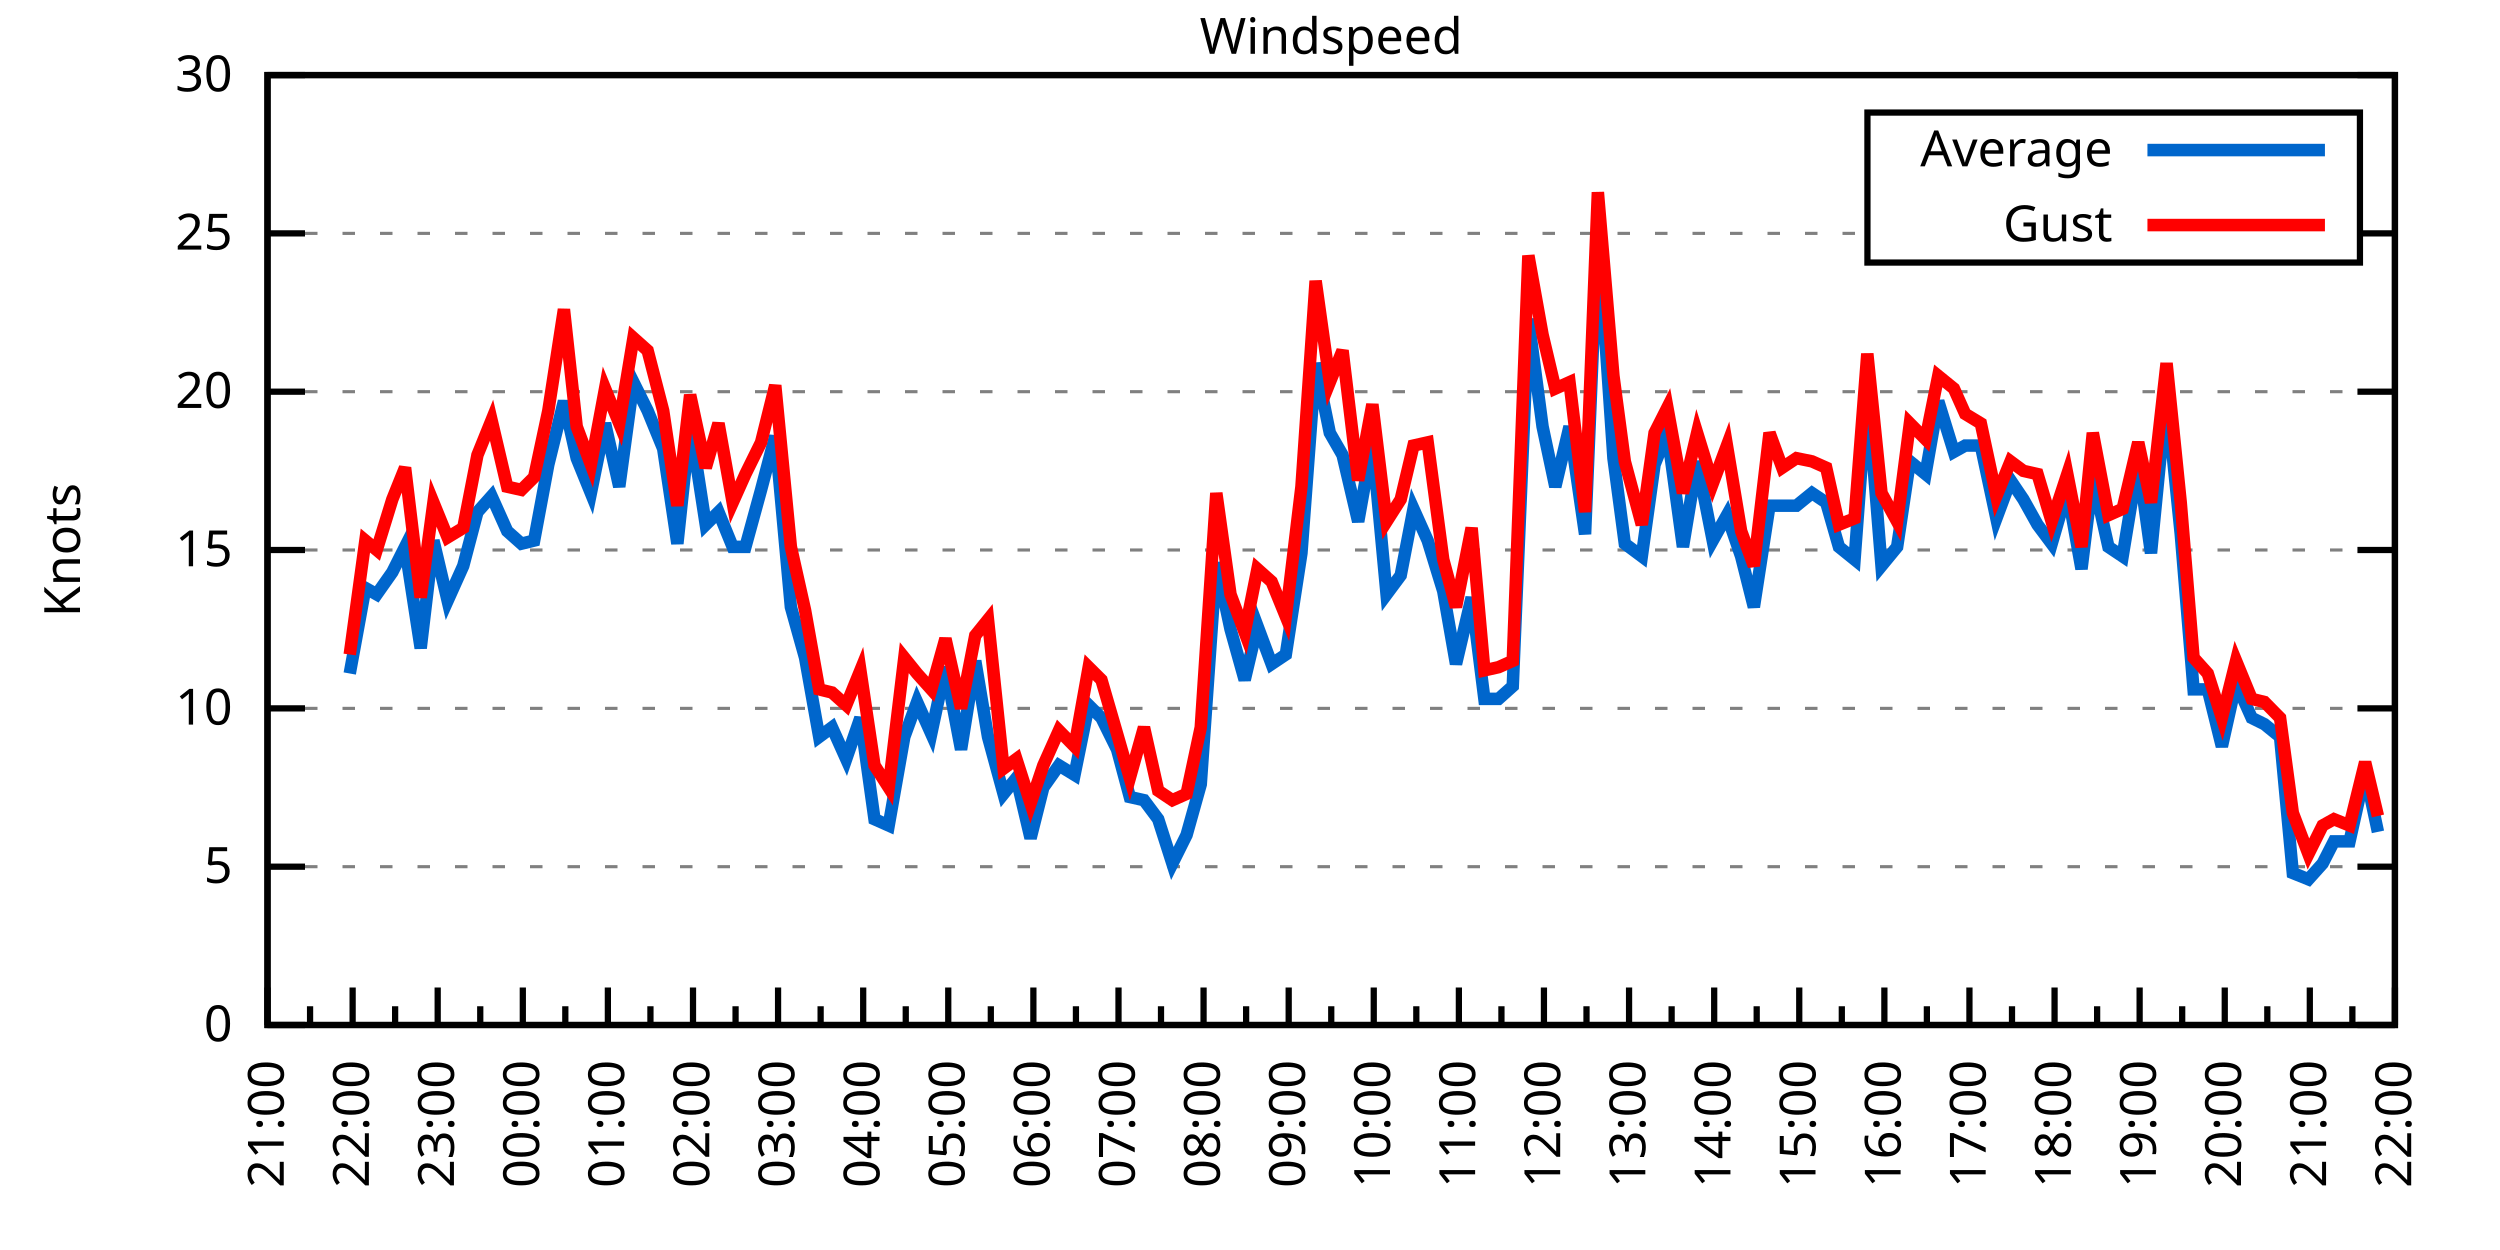
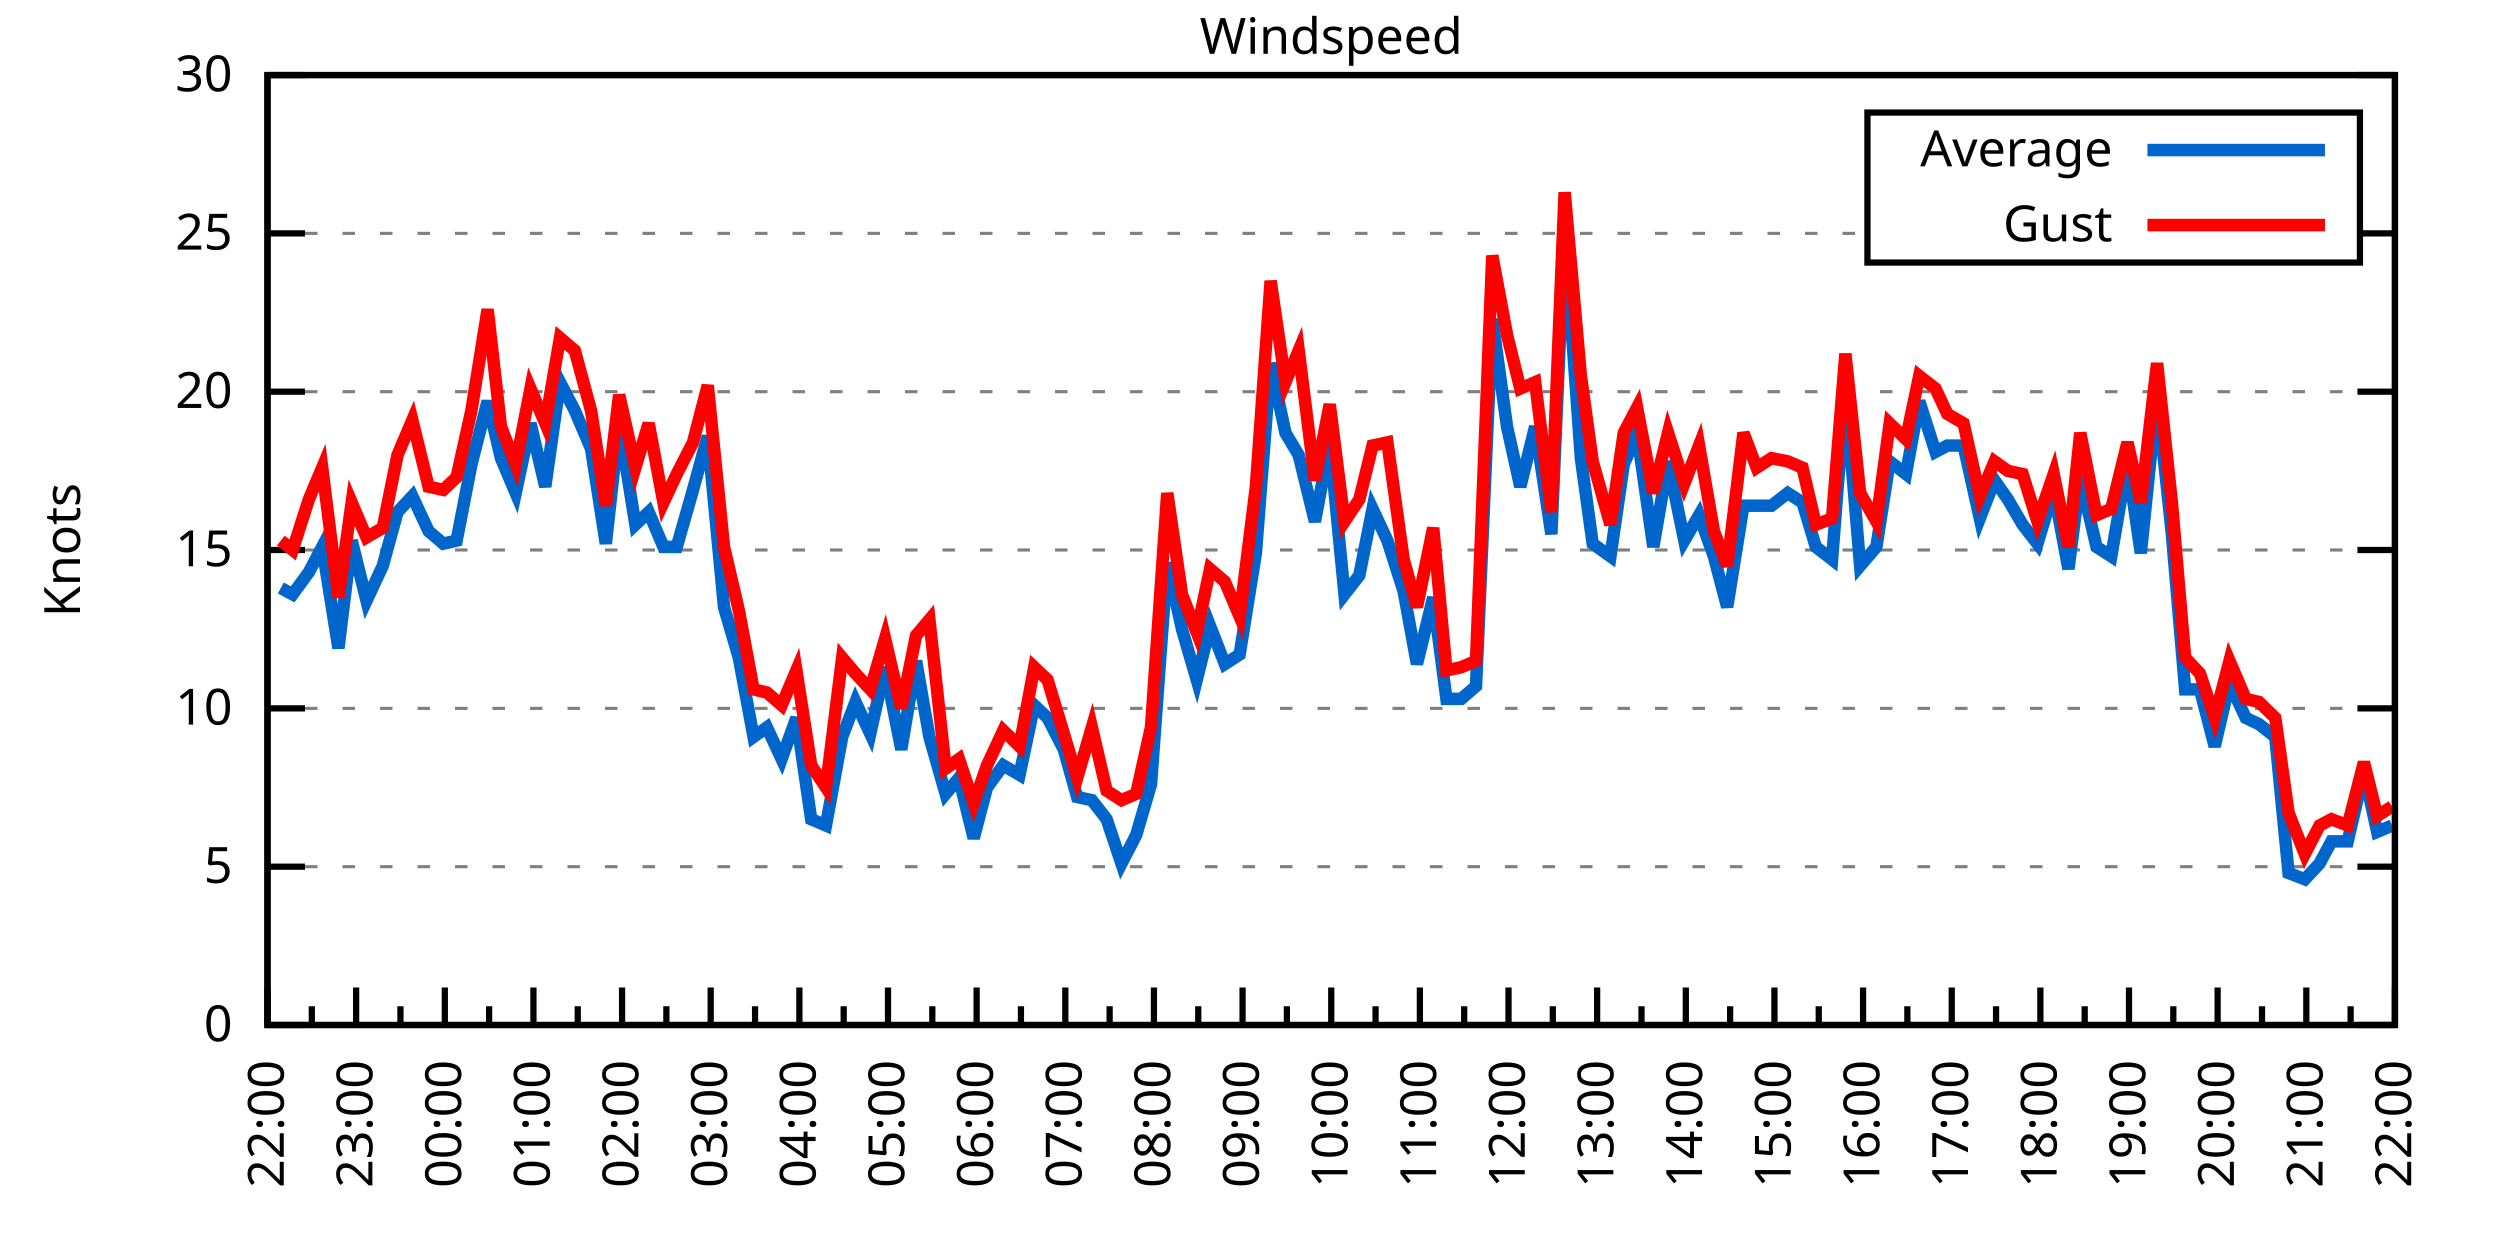
<svg xmlns="http://www.w3.org/2000/svg" xmlns:xlink="http://www.w3.org/1999/xlink" width="400" height="200" viewBox="0 0 400 200">
  <g id="gnuplot_canvas">
    <rect x="0" y="0" width="400" height="200" fill="none" />
    <defs>
      <circle id="gpDot" r="0.5" stroke-width="0.5" stroke="currentColor" />
      <path id="gpPt0" stroke-width="0.333" stroke="currentColor" d="M-1,0 h2 M0,-1 v2" />
      <path id="gpPt1" stroke-width="0.333" stroke="currentColor" d="M-1,-1 L1,1 M1,-1 L-1,1" />
      <path id="gpPt2" stroke-width="0.333" stroke="currentColor" d="M-1,0 L1,0 M0,-1 L0,1 M-1,-1 L1,1 M-1,1 L1,-1" />
      <rect id="gpPt3" stroke-width="0.333" stroke="currentColor" x="-1" y="-1" width="2" height="2" />
      <rect id="gpPt4" stroke-width="0.333" stroke="currentColor" fill="currentColor" x="-1" y="-1" width="2" height="2" />
      <circle id="gpPt5" stroke-width="0.333" stroke="currentColor" cx="0" cy="0" r="1" />
      <use xlink:href="#gpPt5" id="gpPt6" fill="currentColor" stroke="none" />
      <path id="gpPt7" stroke-width="0.333" stroke="currentColor" d="M0,-1.33 L-1.33,0.67 L1.33,0.67 z" />
      <use xlink:href="#gpPt7" id="gpPt8" fill="currentColor" stroke="none" />
      <use xlink:href="#gpPt7" id="gpPt9" stroke="currentColor" transform="rotate(180)" />
      <use xlink:href="#gpPt9" id="gpPt10" fill="currentColor" stroke="none" />
      <use xlink:href="#gpPt3" id="gpPt11" stroke="currentColor" transform="rotate(45)" />
      <use xlink:href="#gpPt11" id="gpPt12" fill="currentColor" stroke="none" />
      <path id="gpPt13" stroke-width="0.333" stroke="currentColor" d="M0,1.330 L1.265,0.411 L0.782,-1.067 L-0.782,-1.076 L-1.265,0.411 z" />
      <use xlink:href="#gpPt13" id="gpPt14" fill="currentColor" stroke="none" />
      <filter id="textbox" filterUnits="objectBoundingBox" x="0" y="0" height="1" width="1">
        <feFlood flood-color="white" flood-opacity="1" result="bgnd" />
        <feComposite in="SourceGraphic" in2="bgnd" operator="atop" />
      </filter>
      <filter id="greybox" filterUnits="objectBoundingBox" x="0" y="0" height="1" width="1">
        <feFlood flood-color="lightgrey" flood-opacity="1" result="grey" />
        <feComposite in="SourceGraphic" in2="grey" operator="atop" />
      </filter>
    </defs>
    <g fill="none" color="white" stroke="currentColor" stroke-width="1.00" stroke-linecap="butt" stroke-linejoin="miter">
</g>
    <g fill="none" color="black" stroke="currentColor" stroke-width="1.00" stroke-linecap="butt" stroke-linejoin="miter">
      <g stroke="none" shape-rendering="crispEdges">
        <polygon fill="rgb(255, 255, 255)" points="42.80,164.00 383.18,164.00 383.18,12.02 42.80,12.02 " />
      </g>
    </g>
    <g fill="none" color="black" stroke="currentColor" stroke-width="1.00" stroke-linecap="butt" stroke-linejoin="miter">
</g>
    <g fill="none" color="black" stroke="black" stroke-width="0.50" stroke-linecap="butt" stroke-linejoin="miter">
</g>
    <g fill="none" color="gray" stroke="currentColor" stroke-width="0.50" stroke-linecap="butt" stroke-linejoin="miter">
      <path stroke="gray" stroke-dasharray="2,4" class="gridline" d="M42.80,164.00 L383.19,164.00  " />
    </g>
    <g fill="none" color="gray" stroke="gray" stroke-width="1.00" stroke-linecap="butt" stroke-linejoin="miter">
</g>
    <g fill="none" color="black" stroke="currentColor" stroke-width="1.00" stroke-linecap="butt" stroke-linejoin="miter">
      <path stroke="black" d="M42.80,164.00 L48.80,164.00 M383.19,164.00 L377.19,164.00  " />
      <g transform="translate(37.20,166.60)" stroke="none" fill="black" font-family="Sans" font-size="8.00" text-anchor="end">
        <text>
          <tspan font-family="Sans"> 0</tspan>
        </text>
      </g>
    </g>
    <g fill="none" color="black" stroke="currentColor" stroke-width="1.00" stroke-linecap="butt" stroke-linejoin="miter">
</g>
    <g fill="none" color="black" stroke="black" stroke-width="0.50" stroke-linecap="butt" stroke-linejoin="miter">
</g>
    <g fill="none" color="gray" stroke="currentColor" stroke-width="0.50" stroke-linecap="butt" stroke-linejoin="miter">
      <path stroke="gray" stroke-dasharray="2,4" class="gridline" d="M42.80,138.67 L383.19,138.67  " />
    </g>
    <g fill="none" color="gray" stroke="gray" stroke-width="1.00" stroke-linecap="butt" stroke-linejoin="miter">
</g>
    <g fill="none" color="black" stroke="currentColor" stroke-width="1.00" stroke-linecap="butt" stroke-linejoin="miter">
      <path stroke="black" d="M42.80,138.67 L48.80,138.67 M383.19,138.67 L377.19,138.67  " />
      <g transform="translate(37.20,141.27)" stroke="none" fill="black" font-family="Sans" font-size="8.00" text-anchor="end">
        <text>
          <tspan font-family="Sans"> 5</tspan>
        </text>
      </g>
    </g>
    <g fill="none" color="black" stroke="currentColor" stroke-width="1.00" stroke-linecap="butt" stroke-linejoin="miter">
</g>
    <g fill="none" color="black" stroke="black" stroke-width="0.50" stroke-linecap="butt" stroke-linejoin="miter">
</g>
    <g fill="none" color="gray" stroke="currentColor" stroke-width="0.50" stroke-linecap="butt" stroke-linejoin="miter">
      <path stroke="gray" stroke-dasharray="2,4" class="gridline" d="M42.80,113.34 L383.19,113.34  " />
    </g>
    <g fill="none" color="gray" stroke="gray" stroke-width="1.00" stroke-linecap="butt" stroke-linejoin="miter">
</g>
    <g fill="none" color="black" stroke="currentColor" stroke-width="1.00" stroke-linecap="butt" stroke-linejoin="miter">
      <path stroke="black" d="M42.80,113.34 L48.80,113.34 M383.19,113.34 L377.19,113.34  " />
      <g transform="translate(37.20,115.94)" stroke="none" fill="black" font-family="Sans" font-size="8.00" text-anchor="end">
        <text>
          <tspan font-family="Sans"> 10</tspan>
        </text>
      </g>
    </g>
    <g fill="none" color="black" stroke="currentColor" stroke-width="1.00" stroke-linecap="butt" stroke-linejoin="miter">
</g>
    <g fill="none" color="black" stroke="black" stroke-width="0.50" stroke-linecap="butt" stroke-linejoin="miter">
</g>
    <g fill="none" color="gray" stroke="currentColor" stroke-width="0.50" stroke-linecap="butt" stroke-linejoin="miter">
      <path stroke="gray" stroke-dasharray="2,4" class="gridline" d="M42.80,88.00 L383.19,88.00  " />
    </g>
    <g fill="none" color="gray" stroke="gray" stroke-width="1.00" stroke-linecap="butt" stroke-linejoin="miter">
</g>
    <g fill="none" color="black" stroke="currentColor" stroke-width="1.00" stroke-linecap="butt" stroke-linejoin="miter">
      <path stroke="black" d="M42.80,88.00 L48.80,88.00 M383.19,88.00 L377.19,88.00  " />
      <g transform="translate(37.20,90.60)" stroke="none" fill="black" font-family="Sans" font-size="8.00" text-anchor="end">
        <text>
          <tspan font-family="Sans"> 15</tspan>
        </text>
      </g>
    </g>
    <g fill="none" color="black" stroke="currentColor" stroke-width="1.00" stroke-linecap="butt" stroke-linejoin="miter">
</g>
    <g fill="none" color="black" stroke="black" stroke-width="0.50" stroke-linecap="butt" stroke-linejoin="miter">
</g>
    <g fill="none" color="gray" stroke="currentColor" stroke-width="0.50" stroke-linecap="butt" stroke-linejoin="miter">
      <path stroke="gray" stroke-dasharray="2,4" class="gridline" d="M42.80,62.67 L383.19,62.67  " />
    </g>
    <g fill="none" color="gray" stroke="gray" stroke-width="1.00" stroke-linecap="butt" stroke-linejoin="miter">
</g>
    <g fill="none" color="black" stroke="currentColor" stroke-width="1.00" stroke-linecap="butt" stroke-linejoin="miter">
      <path stroke="black" d="M42.80,62.67 L48.80,62.67 M383.19,62.67 L377.19,62.67  " />
      <g transform="translate(37.20,65.27)" stroke="none" fill="black" font-family="Sans" font-size="8.00" text-anchor="end">
        <text>
          <tspan font-family="Sans"> 20</tspan>
        </text>
      </g>
    </g>
    <g fill="none" color="black" stroke="currentColor" stroke-width="1.00" stroke-linecap="butt" stroke-linejoin="miter">
</g>
    <g fill="none" color="black" stroke="black" stroke-width="0.50" stroke-linecap="butt" stroke-linejoin="miter">
</g>
    <g fill="none" color="gray" stroke="currentColor" stroke-width="0.50" stroke-linecap="butt" stroke-linejoin="miter">
      <path stroke="gray" stroke-dasharray="2,4" class="gridline" d="M42.80,37.34 L298.79,37.34 M377.59,37.34 L383.19,37.34  " />
    </g>
    <g fill="none" color="gray" stroke="gray" stroke-width="1.00" stroke-linecap="butt" stroke-linejoin="miter">
</g>
    <g fill="none" color="black" stroke="currentColor" stroke-width="1.00" stroke-linecap="butt" stroke-linejoin="miter">
      <path stroke="black" d="M42.80,37.34 L48.80,37.34 M383.19,37.34 L377.19,37.34  " />
      <g transform="translate(37.20,39.94)" stroke="none" fill="black" font-family="Sans" font-size="8.00" text-anchor="end">
        <text>
          <tspan font-family="Sans"> 25</tspan>
        </text>
      </g>
    </g>
    <g fill="none" color="black" stroke="currentColor" stroke-width="1.00" stroke-linecap="butt" stroke-linejoin="miter">
</g>
    <g fill="none" color="black" stroke="black" stroke-width="0.50" stroke-linecap="butt" stroke-linejoin="miter">
</g>
    <g fill="none" color="gray" stroke="currentColor" stroke-width="0.50" stroke-linecap="butt" stroke-linejoin="miter">
      <path stroke="gray" stroke-dasharray="2,4" class="gridline" d="M42.80,12.01 L383.19,12.01  " />
    </g>
    <g fill="none" color="gray" stroke="gray" stroke-width="1.00" stroke-linecap="butt" stroke-linejoin="miter">
</g>
    <g fill="none" color="black" stroke="currentColor" stroke-width="1.00" stroke-linecap="butt" stroke-linejoin="miter">
      <path stroke="black" d="M42.80,12.01 L48.80,12.01 M383.19,12.01 L377.19,12.01  " />
      <g transform="translate(37.20,14.61)" stroke="none" fill="black" font-family="Sans" font-size="8.00" text-anchor="end">
        <text>
          <tspan font-family="Sans"> 30</tspan>
        </text>
      </g>
    </g>
    <g fill="none" color="black" stroke="currentColor" stroke-width="1.00" stroke-linecap="butt" stroke-linejoin="miter">
      <path stroke="black" d="M42.80,164.00 L42.80,158.00  " />
      <g transform="translate(45.40,169.60) rotate(270)" stroke="none" fill="black" font-family="Sans" font-size="8.00" text-anchor="end">
        <text>
+           <tspan font-family="Sans">22:00</tspan>
+         </text>
+       </g>
+     </g>
+     <g fill="none" color="black" stroke="currentColor" stroke-width="1.00" stroke-linecap="butt" stroke-linejoin="miter">
+       <path stroke="black" d="M49.89,164.00 L49.89,161.00 M56.98,164.00 L56.98,158.00  " />
+       <g transform="translate(59.58,169.60) rotate(270)" stroke="none" fill="black" font-family="Sans" font-size="8.00" text-anchor="end">
+         <text>
+           <tspan font-family="Sans">23:00</tspan>
+         </text>
+       </g>
+     </g>
+     <g fill="none" color="black" stroke="currentColor" stroke-width="1.00" stroke-linecap="butt" stroke-linejoin="miter">
+       <path stroke="black" d="M64.07,164.00 L64.07,161.00 M71.17,164.00 L71.17,158.00  " />
+       <g transform="translate(73.77,169.60) rotate(270)" stroke="none" fill="black" font-family="Sans" font-size="8.00" text-anchor="end">
+         <text>
+           <tspan font-family="Sans">00:00</tspan>
+         </text>
+       </g>
+     </g>
+     <g fill="none" color="black" stroke="currentColor" stroke-width="1.00" stroke-linecap="butt" stroke-linejoin="miter">
+       <path stroke="black" d="M78.26,164.00 L78.26,161.00 M85.35,164.00 L85.35,158.00  " />
+       <g transform="translate(87.95,169.60) rotate(270)" stroke="none" fill="black" font-family="Sans" font-size="8.00" text-anchor="end">
+         <text>
+           <tspan font-family="Sans">01:00</tspan>
+         </text>
+       </g>
+     </g>
+     <g fill="none" color="black" stroke="currentColor" stroke-width="1.00" stroke-linecap="butt" stroke-linejoin="miter">
+       <path stroke="black" d="M92.44,164.00 L92.44,161.00 M99.53,164.00 L99.53,158.00  " />
+       <g transform="translate(102.13,169.60) rotate(270)" stroke="none" fill="black" font-family="Sans" font-size="8.00" text-anchor="end">
+         <text>
+           <tspan font-family="Sans">02:00</tspan>
+         </text>
+       </g>
+     </g>
+     <g fill="none" color="black" stroke="currentColor" stroke-width="1.00" stroke-linecap="butt" stroke-linejoin="miter">
+       <path stroke="black" d="M106.62,164.00 L106.62,161.00 M113.71,164.00 L113.71,158.00  " />
+       <g transform="translate(116.31,169.60) rotate(270)" stroke="none" fill="black" font-family="Sans" font-size="8.00" text-anchor="end">
+         <text>
+           <tspan font-family="Sans">03:00</tspan>
+         </text>
+       </g>
+     </g>
+     <g fill="none" color="black" stroke="currentColor" stroke-width="1.00" stroke-linecap="butt" stroke-linejoin="miter">
+       <path stroke="black" d="M120.81,164.00 L120.81,161.00 M127.90,164.00 L127.90,158.00  " />
+       <g transform="translate(130.50,169.60) rotate(270)" stroke="none" fill="black" font-family="Sans" font-size="8.00" text-anchor="end">
+         <text>
+           <tspan font-family="Sans">04:00</tspan>
+         </text>
+       </g>
+     </g>
+     <g fill="none" color="black" stroke="currentColor" stroke-width="1.00" stroke-linecap="butt" stroke-linejoin="miter">
+       <path stroke="black" d="M134.99,164.00 L134.99,161.00 M142.08,164.00 L142.08,158.00  " />
+       <g transform="translate(144.68,169.60) rotate(270)" stroke="none" fill="black" font-family="Sans" font-size="8.00" text-anchor="end">
+         <text>
+           <tspan font-family="Sans">05:00</tspan>
+         </text>
+       </g>
+     </g>
+     <g fill="none" color="black" stroke="currentColor" stroke-width="1.00" stroke-linecap="butt" stroke-linejoin="miter">
+       <path stroke="black" d="M149.17,164.00 L149.17,161.00 M156.26,164.00 L156.26,158.00  " />
+       <g transform="translate(158.86,169.60) rotate(270)" stroke="none" fill="black" font-family="Sans" font-size="8.00" text-anchor="end">
+         <text>
+           <tspan font-family="Sans">06:00</tspan>
+         </text>
+       </g>
+     </g>
+     <g fill="none" color="black" stroke="currentColor" stroke-width="1.00" stroke-linecap="butt" stroke-linejoin="miter">
+       <path stroke="black" d="M163.35,164.00 L163.35,161.00 M170.45,164.00 L170.45,158.00  " />
+       <g transform="translate(173.05,169.60) rotate(270)" stroke="none" fill="black" font-family="Sans" font-size="8.00" text-anchor="end">
+         <text>
+           <tspan font-family="Sans">07:00</tspan>
+         </text>
+       </g>
+     </g>
+     <g fill="none" color="black" stroke="currentColor" stroke-width="1.00" stroke-linecap="butt" stroke-linejoin="miter">
+       <path stroke="black" d="M177.54,164.00 L177.54,161.00 M184.63,164.00 L184.63,158.00  " />
+       <g transform="translate(187.23,169.60) rotate(270)" stroke="none" fill="black" font-family="Sans" font-size="8.00" text-anchor="end">
+         <text>
+           <tspan font-family="Sans">08:00</tspan>
+         </text>
+       </g>
+     </g>
+     <g fill="none" color="black" stroke="currentColor" stroke-width="1.00" stroke-linecap="butt" stroke-linejoin="miter">
+       <path stroke="black" d="M191.72,164.00 L191.72,161.00 M198.81,164.00 L198.81,158.00  " />
+       <g transform="translate(201.41,169.60) rotate(270)" stroke="none" fill="black" font-family="Sans" font-size="8.00" text-anchor="end">
+         <text>
+           <tspan font-family="Sans">09:00</tspan>
+         </text>
+       </g>
+     </g>
+     <g fill="none" color="black" stroke="currentColor" stroke-width="1.00" stroke-linecap="butt" stroke-linejoin="miter">
+       <path stroke="black" d="M205.90,164.00 L205.90,161.00 M213.00,164.00 L213.00,158.00  " />
+       <g transform="translate(215.60,169.60) rotate(270)" stroke="none" fill="black" font-family="Sans" font-size="8.00" text-anchor="end">
+         <text>
+           <tspan font-family="Sans">10:00</tspan>
+         </text>
+       </g>
+     </g>
+     <g fill="none" color="black" stroke="currentColor" stroke-width="1.00" stroke-linecap="butt" stroke-linejoin="miter">
+       <path stroke="black" d="M220.09,164.00 L220.09,161.00 M227.18,164.00 L227.18,158.00  " />
+       <g transform="translate(229.78,169.60) rotate(270)" stroke="none" fill="black" font-family="Sans" font-size="8.00" text-anchor="end">
+         <text>
+           <tspan font-family="Sans">11:00</tspan>
+         </text>
+       </g>
+     </g>
+     <g fill="none" color="black" stroke="currentColor" stroke-width="1.00" stroke-linecap="butt" stroke-linejoin="miter">
+       <path stroke="black" d="M234.27,164.00 L234.27,161.00 M241.36,164.00 L241.36,158.00  " />
+       <g transform="translate(243.96,169.60) rotate(270)" stroke="none" fill="black" font-family="Sans" font-size="8.00" text-anchor="end">
+         <text>
+           <tspan font-family="Sans">12:00</tspan>
+         </text>
+       </g>
+     </g>
+     <g fill="none" color="black" stroke="currentColor" stroke-width="1.00" stroke-linecap="butt" stroke-linejoin="miter">
+       <path stroke="black" d="M248.45,164.00 L248.45,161.00 M255.54,164.00 L255.54,158.00  " />
+       <g transform="translate(258.14,169.60) rotate(270)" stroke="none" fill="black" font-family="Sans" font-size="8.00" text-anchor="end">
+         <text>
+           <tspan font-family="Sans">13:00</tspan>
+         </text>
+       </g>
+     </g>
+     <g fill="none" color="black" stroke="currentColor" stroke-width="1.00" stroke-linecap="butt" stroke-linejoin="miter">
+       <path stroke="black" d="M262.64,164.00 L262.64,161.00 M269.73,164.00 L269.73,158.00  " />
+       <g transform="translate(272.33,169.60) rotate(270)" stroke="none" fill="black" font-family="Sans" font-size="8.00" text-anchor="end">
+         <text>
+           <tspan font-family="Sans">14:00</tspan>
+         </text>
+       </g>
+     </g>
+     <g fill="none" color="black" stroke="currentColor" stroke-width="1.00" stroke-linecap="butt" stroke-linejoin="miter">
+       <path stroke="black" d="M276.82,164.00 L276.82,161.00 M283.91,164.00 L283.91,158.00  " />
+       <g transform="translate(286.51,169.60) rotate(270)" stroke="none" fill="black" font-family="Sans" font-size="8.00" text-anchor="end">
+         <text>
+           <tspan font-family="Sans">15:00</tspan>
+         </text>
+       </g>
+     </g>
+     <g fill="none" color="black" stroke="currentColor" stroke-width="1.00" stroke-linecap="butt" stroke-linejoin="miter">
+       <path stroke="black" d="M291.00,164.00 L291.00,161.00 M298.09,164.00 L298.09,158.00  " />
+       <g transform="translate(300.69,169.60) rotate(270)" stroke="none" fill="black" font-family="Sans" font-size="8.00" text-anchor="end">
+         <text>
+           <tspan font-family="Sans">16:00</tspan>
+         </text>
+       </g>
+     </g>
+     <g fill="none" color="black" stroke="currentColor" stroke-width="1.00" stroke-linecap="butt" stroke-linejoin="miter">
+       <path stroke="black" d="M305.18,164.00 L305.18,161.00 M312.28,164.00 L312.28,158.00  " />
+       <g transform="translate(314.88,169.60) rotate(270)" stroke="none" fill="black" font-family="Sans" font-size="8.00" text-anchor="end">
+         <text>
+           <tspan font-family="Sans">17:00</tspan>
+         </text>
+       </g>
+     </g>
+     <g fill="none" color="black" stroke="currentColor" stroke-width="1.00" stroke-linecap="butt" stroke-linejoin="miter">
+       <path stroke="black" d="M319.37,164.00 L319.37,161.00 M326.46,164.00 L326.46,158.00  " />
+       <g transform="translate(329.06,169.60) rotate(270)" stroke="none" fill="black" font-family="Sans" font-size="8.00" text-anchor="end">
+         <text>
+           <tspan font-family="Sans">18:00</tspan>
+         </text>
+       </g>
+     </g>
+     <g fill="none" color="black" stroke="currentColor" stroke-width="1.00" stroke-linecap="butt" stroke-linejoin="miter">
+       <path stroke="black" d="M333.55,164.00 L333.55,161.00 M340.64,164.00 L340.64,158.00  " />
+       <g transform="translate(343.24,169.60) rotate(270)" stroke="none" fill="black" font-family="Sans" font-size="8.00" text-anchor="end">
+         <text>
+           <tspan font-family="Sans">19:00</tspan>
+         </text>
+       </g>
+     </g>
+     <g fill="none" color="black" stroke="currentColor" stroke-width="1.00" stroke-linecap="butt" stroke-linejoin="miter">
+       <path stroke="black" d="M347.73,164.00 L347.73,161.00 M354.82,164.00 L354.82,158.00  " />
+       <g transform="translate(357.42,169.60) rotate(270)" stroke="none" fill="black" font-family="Sans" font-size="8.00" text-anchor="end">
+         <text>
+           <tspan font-family="Sans">20:00</tspan>
+         </text>
+       </g>
+     </g>
+     <g fill="none" color="black" stroke="currentColor" stroke-width="1.00" stroke-linecap="butt" stroke-linejoin="miter">
+       <path stroke="black" d="M361.92,164.00 L361.92,161.00 M369.01,164.00 L369.01,158.00  " />
+       <g transform="translate(371.61,169.60) rotate(270)" stroke="none" fill="black" font-family="Sans" font-size="8.00" text-anchor="end">
+         <text>
          <tspan font-family="Sans">21:00</tspan>
        </text>
      </g>
    </g>
    <g fill="none" color="black" stroke="currentColor" stroke-width="1.00" stroke-linecap="butt" stroke-linejoin="miter">
-       <path stroke="black" d="M49.61,164.00 L49.61,161.00 M56.42,164.00 L56.42,158.00  " />
-       <g transform="translate(59.02,169.60) rotate(270)" stroke="none" fill="black" font-family="Sans" font-size="8.00" text-anchor="end">
-         <text>
-           <tspan font-family="Sans">22:00</tspan>
-         </text>
-       </g>
-     </g>
-     <g fill="none" color="black" stroke="currentColor" stroke-width="1.00" stroke-linecap="butt" stroke-linejoin="miter">
-       <path stroke="black" d="M63.22,164.00 L63.22,161.00 M70.03,164.00 L70.03,158.00  " />
-       <g transform="translate(72.63,169.60) rotate(270)" stroke="none" fill="black" font-family="Sans" font-size="8.00" text-anchor="end">
-         <text>
-           <tspan font-family="Sans">23:00</tspan>
-         </text>
-       </g>
-     </g>
-     <g fill="none" color="black" stroke="currentColor" stroke-width="1.00" stroke-linecap="butt" stroke-linejoin="miter">
-       <path stroke="black" d="M76.84,164.00 L76.84,161.00 M83.65,164.00 L83.65,158.00  " />
-       <g transform="translate(86.25,169.60) rotate(270)" stroke="none" fill="black" font-family="Sans" font-size="8.00" text-anchor="end">
-         <text>
-           <tspan font-family="Sans">00:00</tspan>
-         </text>
-       </g>
-     </g>
-     <g fill="none" color="black" stroke="currentColor" stroke-width="1.00" stroke-linecap="butt" stroke-linejoin="miter">
-       <path stroke="black" d="M90.45,164.00 L90.45,161.00 M97.26,164.00 L97.26,158.00  " />
-       <g transform="translate(99.86,169.60) rotate(270)" stroke="none" fill="black" font-family="Sans" font-size="8.00" text-anchor="end">
-         <text>
-           <tspan font-family="Sans">01:00</tspan>
-         </text>
-       </g>
-     </g>
-     <g fill="none" color="black" stroke="currentColor" stroke-width="1.00" stroke-linecap="butt" stroke-linejoin="miter">
-       <path stroke="black" d="M104.07,164.00 L104.07,161.00 M110.88,164.00 L110.88,158.00  " />
-       <g transform="translate(113.48,169.60) rotate(270)" stroke="none" fill="black" font-family="Sans" font-size="8.00" text-anchor="end">
-         <text>
-           <tspan font-family="Sans">02:00</tspan>
-         </text>
-       </g>
-     </g>
-     <g fill="none" color="black" stroke="currentColor" stroke-width="1.00" stroke-linecap="butt" stroke-linejoin="miter">
-       <path stroke="black" d="M117.69,164.00 L117.69,161.00 M124.49,164.00 L124.49,158.00  " />
-       <g transform="translate(127.09,169.60) rotate(270)" stroke="none" fill="black" font-family="Sans" font-size="8.00" text-anchor="end">
-         <text>
-           <tspan font-family="Sans">03:00</tspan>
-         </text>
-       </g>
-     </g>
-     <g fill="none" color="black" stroke="currentColor" stroke-width="1.00" stroke-linecap="butt" stroke-linejoin="miter">
-       <path stroke="black" d="M131.30,164.00 L131.30,161.00 M138.11,164.00 L138.11,158.00  " />
-       <g transform="translate(140.71,169.60) rotate(270)" stroke="none" fill="black" font-family="Sans" font-size="8.00" text-anchor="end">
-         <text>
-           <tspan font-family="Sans">04:00</tspan>
-         </text>
-       </g>
-     </g>
-     <g fill="none" color="black" stroke="currentColor" stroke-width="1.00" stroke-linecap="butt" stroke-linejoin="miter">
-       <path stroke="black" d="M144.92,164.00 L144.92,161.00 M151.72,164.00 L151.72,158.00  " />
-       <g transform="translate(154.32,169.60) rotate(270)" stroke="none" fill="black" font-family="Sans" font-size="8.00" text-anchor="end">
-         <text>
-           <tspan font-family="Sans">05:00</tspan>
-         </text>
-       </g>
-     </g>
-     <g fill="none" color="black" stroke="currentColor" stroke-width="1.00" stroke-linecap="butt" stroke-linejoin="miter">
-       <path stroke="black" d="M158.53,164.00 L158.53,161.00 M165.34,164.00 L165.34,158.00  " />
-       <g transform="translate(167.94,169.60) rotate(270)" stroke="none" fill="black" font-family="Sans" font-size="8.00" text-anchor="end">
-         <text>
-           <tspan font-family="Sans">06:00</tspan>
-         </text>
-       </g>
-     </g>
-     <g fill="none" color="black" stroke="currentColor" stroke-width="1.00" stroke-linecap="butt" stroke-linejoin="miter">
-       <path stroke="black" d="M172.15,164.00 L172.15,161.00 M178.96,164.00 L178.96,158.00  " />
-       <g transform="translate(181.56,169.60) rotate(270)" stroke="none" fill="black" font-family="Sans" font-size="8.00" text-anchor="end">
-         <text>
-           <tspan font-family="Sans">07:00</tspan>
-         </text>
-       </g>
-     </g>
-     <g fill="none" color="black" stroke="currentColor" stroke-width="1.00" stroke-linecap="butt" stroke-linejoin="miter">
-       <path stroke="black" d="M185.76,164.00 L185.76,161.00 M192.57,164.00 L192.57,158.00  " />
-       <g transform="translate(195.17,169.60) rotate(270)" stroke="none" fill="black" font-family="Sans" font-size="8.00" text-anchor="end">
-         <text>
-           <tspan font-family="Sans">08:00</tspan>
-         </text>
-       </g>
-     </g>
-     <g fill="none" color="black" stroke="currentColor" stroke-width="1.00" stroke-linecap="butt" stroke-linejoin="miter">
-       <path stroke="black" d="M199.38,164.00 L199.38,161.00 M206.19,164.00 L206.19,158.00  " />
-       <g transform="translate(208.79,169.60) rotate(270)" stroke="none" fill="black" font-family="Sans" font-size="8.00" text-anchor="end">
-         <text>
-           <tspan font-family="Sans">09:00</tspan>
-         </text>
-       </g>
-     </g>
-     <g fill="none" color="black" stroke="currentColor" stroke-width="1.00" stroke-linecap="butt" stroke-linejoin="miter">
-       <path stroke="black" d="M213.00,164.00 L213.00,161.00 M219.80,164.00 L219.80,158.00  " />
-       <g transform="translate(222.40,169.60) rotate(270)" stroke="none" fill="black" font-family="Sans" font-size="8.00" text-anchor="end">
-         <text>
-           <tspan font-family="Sans">10:00</tspan>
-         </text>
-       </g>
-     </g>
-     <g fill="none" color="black" stroke="currentColor" stroke-width="1.00" stroke-linecap="butt" stroke-linejoin="miter">
-       <path stroke="black" d="M226.61,164.00 L226.61,161.00 M233.42,164.00 L233.42,158.00  " />
-       <g transform="translate(236.02,169.60) rotate(270)" stroke="none" fill="black" font-family="Sans" font-size="8.00" text-anchor="end">
-         <text>
-           <tspan font-family="Sans">11:00</tspan>
-         </text>
-       </g>
-     </g>
-     <g fill="none" color="black" stroke="currentColor" stroke-width="1.00" stroke-linecap="butt" stroke-linejoin="miter">
-       <path stroke="black" d="M240.23,164.00 L240.23,161.00 M247.03,164.00 L247.03,158.00  " />
-       <g transform="translate(249.63,169.60) rotate(270)" stroke="none" fill="black" font-family="Sans" font-size="8.00" text-anchor="end">
-         <text>
-           <tspan font-family="Sans">12:00</tspan>
-         </text>
-       </g>
-     </g>
-     <g fill="none" color="black" stroke="currentColor" stroke-width="1.00" stroke-linecap="butt" stroke-linejoin="miter">
-       <path stroke="black" d="M253.84,164.00 L253.84,161.00 M260.65,164.00 L260.65,158.00  " />
-       <g transform="translate(263.25,169.60) rotate(270)" stroke="none" fill="black" font-family="Sans" font-size="8.00" text-anchor="end">
-         <text>
-           <tspan font-family="Sans">13:00</tspan>
-         </text>
-       </g>
-     </g>
-     <g fill="none" color="black" stroke="currentColor" stroke-width="1.00" stroke-linecap="butt" stroke-linejoin="miter">
-       <path stroke="black" d="M267.46,164.00 L267.46,161.00 M274.27,164.00 L274.27,158.00  " />
-       <g transform="translate(276.87,169.60) rotate(270)" stroke="none" fill="black" font-family="Sans" font-size="8.00" text-anchor="end">
-         <text>
-           <tspan font-family="Sans">14:00</tspan>
-         </text>
-       </g>
-     </g>
-     <g fill="none" color="black" stroke="currentColor" stroke-width="1.00" stroke-linecap="butt" stroke-linejoin="miter">
-       <path stroke="black" d="M281.07,164.00 L281.07,161.00 M287.88,164.00 L287.88,158.00  " />
-       <g transform="translate(290.48,169.60) rotate(270)" stroke="none" fill="black" font-family="Sans" font-size="8.00" text-anchor="end">
-         <text>
-           <tspan font-family="Sans">15:00</tspan>
-         </text>
-       </g>
-     </g>
-     <g fill="none" color="black" stroke="currentColor" stroke-width="1.00" stroke-linecap="butt" stroke-linejoin="miter">
-       <path stroke="black" d="M294.69,164.00 L294.69,161.00 M301.50,164.00 L301.50,158.00  " />
-       <g transform="translate(304.10,169.60) rotate(270)" stroke="none" fill="black" font-family="Sans" font-size="8.00" text-anchor="end">
-         <text>
-           <tspan font-family="Sans">16:00</tspan>
-         </text>
-       </g>
-     </g>
-     <g fill="none" color="black" stroke="currentColor" stroke-width="1.00" stroke-linecap="butt" stroke-linejoin="miter">
-       <path stroke="black" d="M308.30,164.00 L308.30,161.00 M315.11,164.00 L315.11,158.00  " />
-       <g transform="translate(317.71,169.60) rotate(270)" stroke="none" fill="black" font-family="Sans" font-size="8.00" text-anchor="end">
-         <text>
-           <tspan font-family="Sans">17:00</tspan>
-         </text>
-       </g>
-     </g>
-     <g fill="none" color="black" stroke="currentColor" stroke-width="1.00" stroke-linecap="butt" stroke-linejoin="miter">
-       <path stroke="black" d="M321.92,164.00 L321.92,161.00 M328.73,164.00 L328.73,158.00  " />
-       <g transform="translate(331.33,169.60) rotate(270)" stroke="none" fill="black" font-family="Sans" font-size="8.00" text-anchor="end">
-         <text>
-           <tspan font-family="Sans">18:00</tspan>
-         </text>
-       </g>
-     </g>
-     <g fill="none" color="black" stroke="currentColor" stroke-width="1.00" stroke-linecap="butt" stroke-linejoin="miter">
-       <path stroke="black" d="M335.54,164.00 L335.54,161.00 M342.34,164.00 L342.34,158.00  " />
-       <g transform="translate(344.94,169.60) rotate(270)" stroke="none" fill="black" font-family="Sans" font-size="8.00" text-anchor="end">
-         <text>
-           <tspan font-family="Sans">19:00</tspan>
-         </text>
-       </g>
-     </g>
-     <g fill="none" color="black" stroke="currentColor" stroke-width="1.00" stroke-linecap="butt" stroke-linejoin="miter">
-       <path stroke="black" d="M349.15,164.00 L349.15,161.00 M355.96,164.00 L355.96,158.00  " />
-       <g transform="translate(358.56,169.60) rotate(270)" stroke="none" fill="black" font-family="Sans" font-size="8.00" text-anchor="end">
-         <text>
-           <tspan font-family="Sans">20:00</tspan>
-         </text>
-       </g>
-     </g>
-     <g fill="none" color="black" stroke="currentColor" stroke-width="1.00" stroke-linecap="butt" stroke-linejoin="miter">
-       <path stroke="black" d="M362.77,164.00 L362.77,161.00 M369.57,164.00 L369.57,158.00  " />
-       <g transform="translate(372.17,169.60) rotate(270)" stroke="none" fill="black" font-family="Sans" font-size="8.00" text-anchor="end">
-         <text>
-           <tspan font-family="Sans">21:00</tspan>
-         </text>
-       </g>
-     </g>
-     <g fill="none" color="black" stroke="currentColor" stroke-width="1.00" stroke-linecap="butt" stroke-linejoin="miter">
-       <path stroke="black" d="M376.38,164.00 L376.38,161.00 M383.19,164.00 L383.19,158.00  " />
+       <path stroke="black" d="M376.10,164.00 L376.10,161.00 M383.19,164.00 L383.19,158.00  " />
      <g transform="translate(385.79,169.60) rotate(270)" stroke="none" fill="black" font-family="Sans" font-size="8.00" text-anchor="end">
        <text>
          <tspan font-family="Sans">22:00</tspan>
        </text>
      </g>
    </g>
    <g fill="none" color="black" stroke="currentColor" stroke-width="1.00" stroke-linecap="butt" stroke-linejoin="miter">
</g>
    <g fill="none" color="black" stroke="currentColor" stroke-width="1.00" stroke-linecap="butt" stroke-linejoin="miter">
      <path stroke="black" d="M42.80,12.01 L42.80,164.00 L383.19,164.00 L383.19,12.01 L42.80,12.01 Z  " />
    </g>
    <g fill="none" color="black" stroke="currentColor" stroke-width="1.00" stroke-linecap="butt" stroke-linejoin="miter">
      <g transform="translate(12.80,88.01) rotate(270)" stroke="none" fill="black" font-family="Sans" font-size="8.00" text-anchor="middle">
        <text>
          <tspan font-family="Sans">Knots</tspan>
        </text>
      </g>
    </g>
    <g fill="none" color="black" stroke="currentColor" stroke-width="1.00" stroke-linecap="butt" stroke-linejoin="miter">
</g>
    <g fill="none" color="black" stroke="currentColor" stroke-width="1.00" stroke-linecap="butt" stroke-linejoin="miter">
      <path stroke="black" d="M298.79,42.01 L298.79,18.01 L377.59,18.01 L377.59,42.01 L298.79,42.01 Z  " />
    </g>
    <g id="Windspeed_plot_1">
      <g fill="none" color="white" stroke="black" stroke-width="2.00" stroke-linecap="butt" stroke-linejoin="miter">
</g>
      <g fill="none" color="black" stroke="currentColor" stroke-width="2.00" stroke-linecap="butt" stroke-linejoin="miter">
        <g transform="translate(337.99,26.61)" stroke="none" fill="black" font-family="Sans" font-size="8.00" text-anchor="end">
          <text>
            <tspan font-family="Sans">Average</tspan>
          </text>
        </g>
      </g>
      <g fill="none" color="black" stroke="currentColor" stroke-width="2.00" stroke-linecap="butt" stroke-linejoin="miter">
-         <path stroke="rgb(  0, 102, 204)" d="M343.59,24.01 L371.99,24.01 M55.96,107.76 L58.46,94.08 L60.27,95.10 L62.77,91.55 L64.81,87.50 L67.31,103.71   L69.35,86.49 L71.62,96.11 L74.12,90.54 L76.39,81.93 L78.65,79.39 L81.15,84.97 L83.42,86.99 L85.46,86.49   L87.73,74.33 L90.23,64.19 L92.27,73.31 L94.54,78.89 L96.81,67.74 L99.08,77.87 L101.35,61.15 L103.62,65.71   L106.11,71.79 L108.38,86.99 L110.42,67.74 L112.92,83.95 L114.96,81.93 L117.23,87.50 L119.27,87.50 L121.77,78.38   L124.04,69.77 L126.54,97.12 L128.81,105.23 L131.07,117.90 L133.12,116.38 L135.39,121.44 L137.66,114.86 L139.92,131.07   L142.19,132.08 L144.69,117.90 L146.73,112.32 L149.00,117.39 L151.27,106.75 L153.77,119.92 L156.04,105.74 L158.08,117.90   L160.57,127.02 L162.62,124.48 L164.89,134.11 L166.93,126.00 L169.43,122.46 L171.92,123.98 L174.19,112.83 L176.23,114.86   L178.73,119.92 L180.77,127.52 L183.04,128.03 L185.31,131.07 L187.58,138.16 L189.85,133.60 L192.12,125.50 L194.61,90.03   L196.88,100.67 L199.15,108.78 L201.19,100.16 L203.46,106.24 L205.73,104.72 L208.23,88.51 L210.50,58.11 L212.77,69.26   L214.81,72.81 L217.31,83.45 L219.58,70.78 L221.85,95.10 L224.11,92.06 L226.16,81.42 L228.43,86.49 L230.92,94.59   L232.96,106.24 L235.46,95.60 L237.50,111.82 L239.77,111.82 L242.04,109.79 L244.54,51.02 L246.81,68.25 L248.85,77.87   L251.12,68.25 L253.61,85.47 L255.66,36.84 L258.15,73.31 L259.97,86.99 L262.69,89.02 L264.73,74.33 L266.78,69.26   L269.27,87.50 L271.54,73.82 L274.04,86.49 L276.31,82.43 L278.58,89.02 L280.62,97.12 L283.12,80.91 L285.16,80.91   L287.43,80.91 L289.92,78.89 L292.19,80.41 L294.23,87.50 L296.73,89.52 L298.77,62.17 L301.04,90.54 L303.54,87.50   L305.58,73.82 L308.08,75.85 L310.12,64.19 L312.62,72.30 L314.43,71.29 L316.93,71.29 L319.42,82.94 L321.69,76.86   L323.74,79.90 L326.00,83.95 L328.27,86.99 L330.77,78.38 L333.04,91.04 L334.85,76.35 L337.35,87.50 L339.62,89.02   L342.12,73.82 L344.16,88.51 L346.65,63.18 L348.92,85.47 L350.97,110.30 L353.24,110.30 L355.50,119.42 L357.77,109.28   L360.27,114.86 L362.31,115.87 L364.81,117.90 L366.85,139.68 L369.35,140.69 L371.62,138.16 L373.43,134.62 L375.93,134.62   L378.42,123.47 L380.47,133.10  " />
+         <path stroke="rgb(  0, 102, 204)" d="M343.59,24.01 L371.99,24.01 M44.93,94.08 L46.82,95.10 L49.42,91.55 L51.55,87.50 L54.15,103.71 L56.27,86.49   L58.64,96.11 L61.24,90.54 L63.60,81.93 L65.97,79.39 L68.57,84.97 L70.93,86.99 L73.06,86.49 L75.42,74.33   L78.02,64.19 L80.15,73.31 L82.51,78.89 L84.88,67.74 L87.24,77.87 L89.60,61.15 L91.97,65.71 L94.57,71.79   L96.93,86.99 L99.06,67.74 L101.66,83.95 L103.79,81.93 L106.15,87.50 L108.28,87.50 L110.88,78.38 L113.24,69.77   L115.84,97.12 L118.21,105.23 L120.57,117.90 L122.70,116.38 L125.06,121.44 L127.42,114.86 L129.79,131.07 L132.15,132.08   L134.75,117.90 L136.88,112.32 L139.24,117.39 L141.61,106.75 L144.21,119.92 L146.57,105.74 L148.70,117.90 L151.30,127.02   L153.43,124.48 L155.79,134.11 L157.92,126.00 L160.52,122.46 L163.12,123.98 L165.48,112.83 L167.61,114.86 L170.21,119.92   L172.34,127.52 L174.70,128.03 L177.06,131.07 L179.43,138.16 L181.79,133.60 L184.16,125.50 L186.76,90.03 L189.12,100.67   L191.48,108.78 L193.61,100.16 L195.98,106.24 L198.34,104.72 L200.94,88.51 L203.30,58.11 L205.67,69.26 L207.79,72.81   L210.39,83.45 L212.76,70.78 L215.12,95.10 L217.49,92.06 L219.61,81.42 L221.98,86.49 L224.58,94.59 L226.71,106.24   L229.31,95.60 L231.43,111.82 L233.80,111.82 L236.16,109.79 L238.76,51.02 L241.12,68.25 L243.25,77.87 L245.62,68.25   L248.22,85.47 L250.34,36.84 L252.94,73.31 L254.83,86.99 L257.67,89.02 L259.80,74.33 L261.93,69.26 L264.53,87.50   L266.89,73.82 L269.49,86.49 L271.85,82.43 L274.22,89.02 L276.35,97.12 L278.95,80.91 L281.07,80.91 L283.44,80.91   L286.04,78.89 L288.40,80.41 L290.53,87.50 L293.13,89.52 L295.26,62.17 L297.62,90.54 L300.22,87.50 L302.35,73.82   L304.95,75.85 L307.08,64.19 L309.68,72.30 L311.57,71.29 L314.17,71.29 L316.77,82.94 L319.13,76.86 L321.26,79.90   L323.62,83.95 L325.99,86.99 L328.59,78.38 L330.95,91.04 L332.84,76.35 L335.44,87.50 L337.80,89.02 L340.40,73.82   L342.53,88.51 L345.13,63.18 L347.50,85.47 L349.62,110.30 L351.99,110.30 L354.35,119.42 L356.72,109.28 L359.32,114.86   L361.44,115.87 L364.04,117.90 L366.17,139.68 L368.77,140.69 L371.13,138.16 L373.03,134.62 L375.63,134.62 L378.23,123.47   L380.35,133.10 L382.72,132.08  " />
      </g>
    </g>
    <g id="Windspeed_plot_2">
      <g fill="none" color="black" stroke="currentColor" stroke-width="2.00" stroke-linecap="butt" stroke-linejoin="miter">
        <g transform="translate(337.99,38.61)" stroke="none" fill="black" font-family="Sans" font-size="8.00" text-anchor="end">
          <text>
            <tspan font-family="Sans">Gust</tspan>
          </text>
        </g>
      </g>
      <g fill="none" color="black" stroke="currentColor" stroke-width="2.00" stroke-linecap="butt" stroke-linejoin="miter">
-         <path stroke="rgb(255,   0,   0)" d="M343.59,36.01 L371.99,36.01 M55.96,104.72 L58.46,86.49 L60.27,88.00 L62.77,79.90 L64.81,74.83 L67.31,95.60   L69.35,80.41 L71.62,85.98 L74.12,84.46 L76.39,72.81 L78.65,67.23 L81.15,77.87 L83.42,78.38 L85.46,76.35   L87.73,65.71 L90.23,49.50 L92.27,68.25 L94.54,74.33 L96.81,62.17 L99.08,67.74 L101.35,54.06 L103.62,56.09   L106.11,65.71 L108.38,80.91 L110.42,63.18 L112.92,74.83 L114.96,67.74 L117.23,80.41 L119.27,75.85 L121.77,70.78   L124.04,61.66 L126.54,87.50 L128.81,97.63 L131.07,110.30 L133.12,110.80 L135.39,112.83 L137.66,107.26 L139.92,122.46   L142.19,126.00 L144.69,105.23 L146.73,107.76 L149.00,110.30 L151.27,102.19 L153.77,113.34 L156.04,101.68 L158.08,99.15   L160.57,122.96 L162.62,121.44 L164.89,128.54 L166.93,122.46 L169.43,116.88 L171.92,119.42 L174.19,106.75 L176.23,108.78   L178.73,117.39 L180.77,124.48 L183.04,116.38 L185.31,126.51 L187.58,128.03 L189.85,127.02 L192.12,116.38 L194.61,78.89   L196.88,95.10 L199.15,101.18 L201.19,91.04 L203.46,93.07 L205.73,98.64 L208.23,77.87 L210.50,44.94 L212.77,61.15   L214.81,56.09 L217.31,76.86 L219.58,64.70 L221.85,83.45 L224.11,79.90 L226.16,71.29 L228.43,70.78 L230.92,89.52   L232.96,97.12 L235.46,84.46 L237.50,107.26 L239.77,106.75 L242.04,105.74 L244.54,40.89 L246.81,53.55 L248.85,62.17   L251.12,61.15 L253.61,81.93 L255.66,30.76 L258.15,60.14 L259.97,73.82 L262.69,83.95 L264.73,69.26 L266.78,65.21   L269.27,78.89 L271.54,69.26 L274.04,77.37 L276.31,71.29 L278.58,84.97 L280.62,90.54 L283.12,69.26 L285.16,74.83   L287.43,73.31 L289.92,73.82 L292.19,74.83 L294.23,83.95 L296.73,82.94 L298.77,56.59 L301.04,78.89 L303.54,83.45   L305.58,67.74 L308.08,70.27 L310.12,60.14 L312.62,62.17 L314.43,66.22 L316.93,67.74 L319.42,79.39 L321.69,73.82   L323.74,75.34 L326.00,75.85 L328.27,83.45 L330.77,75.85 L333.04,87.50 L334.85,69.26 L337.35,82.43 L339.62,81.42   L342.12,70.78 L344.16,80.41 L346.65,58.11 L348.92,80.41 L350.97,105.23 L353.24,107.76 L355.50,114.86 L357.77,105.74   L360.27,111.82 L362.31,112.32 L364.81,114.86 L366.85,130.06 L369.35,136.64 L371.62,132.08 L373.43,131.07 L375.93,132.08   L378.42,121.95 L380.47,130.56  " />
+         <path stroke="rgb(255,   0,   0)" d="M343.59,36.01 L371.99,36.01 M44.93,86.49 L46.82,88.00 L49.42,79.90 L51.55,74.83 L54.15,95.60 L56.27,80.41   L58.64,85.98 L61.24,84.46 L63.60,72.81 L65.97,67.23 L68.57,77.87 L70.93,78.38 L73.06,76.35 L75.42,65.71   L78.02,49.50 L80.15,68.25 L82.51,74.33 L84.88,62.17 L87.24,67.74 L89.60,54.06 L91.97,56.09 L94.57,65.71   L96.93,80.91 L99.06,63.18 L101.66,74.83 L103.79,67.74 L106.15,80.41 L108.28,75.85 L110.88,70.78 L113.24,61.66   L115.84,87.50 L118.21,97.63 L120.57,110.30 L122.70,110.80 L125.06,112.83 L127.42,107.26 L129.79,122.46 L132.15,126.00   L134.75,105.23 L136.88,107.76 L139.24,110.30 L141.61,102.19 L144.21,113.34 L146.57,101.68 L148.70,99.15 L151.30,122.96   L153.43,121.44 L155.79,128.54 L157.92,122.46 L160.52,116.88 L163.12,119.42 L165.48,106.75 L167.61,108.78 L170.21,117.39   L172.34,124.48 L174.70,116.38 L177.06,126.51 L179.43,128.03 L181.79,127.02 L184.16,116.38 L186.76,78.89 L189.12,95.10   L191.48,101.18 L193.61,91.04 L195.98,93.07 L198.34,98.64 L200.94,77.87 L203.30,44.94 L205.67,61.15 L207.79,56.09   L210.39,76.86 L212.76,64.70 L215.12,83.45 L217.49,79.90 L219.61,71.29 L221.98,70.78 L224.58,89.52 L226.71,97.12   L229.31,84.46 L231.43,107.26 L233.80,106.75 L236.16,105.74 L238.76,40.89 L241.12,53.55 L243.25,62.17 L245.62,61.15   L248.22,81.93 L250.34,30.76 L252.94,60.14 L254.83,73.82 L257.67,83.95 L259.80,69.26 L261.93,65.21 L264.53,78.89   L266.89,69.26 L269.49,77.37 L271.85,71.29 L274.22,84.97 L276.35,90.54 L278.95,69.26 L281.07,74.83 L283.44,73.31   L286.04,73.82 L288.40,74.83 L290.53,83.95 L293.13,82.94 L295.26,56.59 L297.62,78.89 L300.22,83.45 L302.35,67.74   L304.95,70.27 L307.08,60.14 L309.68,62.17 L311.57,66.22 L314.17,67.74 L316.77,79.39 L319.13,73.82 L321.26,75.34   L323.62,75.85 L325.99,83.45 L328.59,75.85 L330.95,87.50 L332.84,69.26 L335.44,82.43 L337.80,81.42 L340.40,70.78   L342.53,80.41 L345.13,58.11 L347.50,80.41 L349.62,105.23 L351.99,107.76 L354.35,114.86 L356.72,105.74 L359.32,111.82   L361.44,112.32 L364.04,114.86 L366.17,130.06 L368.77,136.64 L371.13,132.08 L373.03,131.07 L375.63,132.08 L378.23,121.95   L380.35,130.56 L382.72,129.04  " />
      </g>
    </g>
    <g fill="none" color="black" stroke="currentColor" stroke-width="2.00" stroke-linecap="butt" stroke-linejoin="miter">
</g>
    <g fill="none" color="black" stroke="black" stroke-width="1.00" stroke-linecap="butt" stroke-linejoin="miter">
</g>
    <g fill="none" color="black" stroke="currentColor" stroke-width="1.00" stroke-linecap="butt" stroke-linejoin="miter">
      <path stroke="black" d="M42.80,12.01 L42.80,164.00 L383.19,164.00 L383.19,12.01 L42.80,12.01 Z  " />
    </g>
    <g fill="none" color="black" stroke="currentColor" stroke-width="1.00" stroke-linecap="butt" stroke-linejoin="miter">
      <g transform="translate(212.99,8.61)" stroke="none" fill="black" font-family="Sans" font-size="8.00" text-anchor="middle">
        <text>
          <tspan font-family="Sans">Windspeed</tspan>
        </text>
      </g>
    </g>
    <g fill="none" color="black" stroke="currentColor" stroke-width="1.00" stroke-linecap="butt" stroke-linejoin="miter">
</g>
  </g>
</svg>
